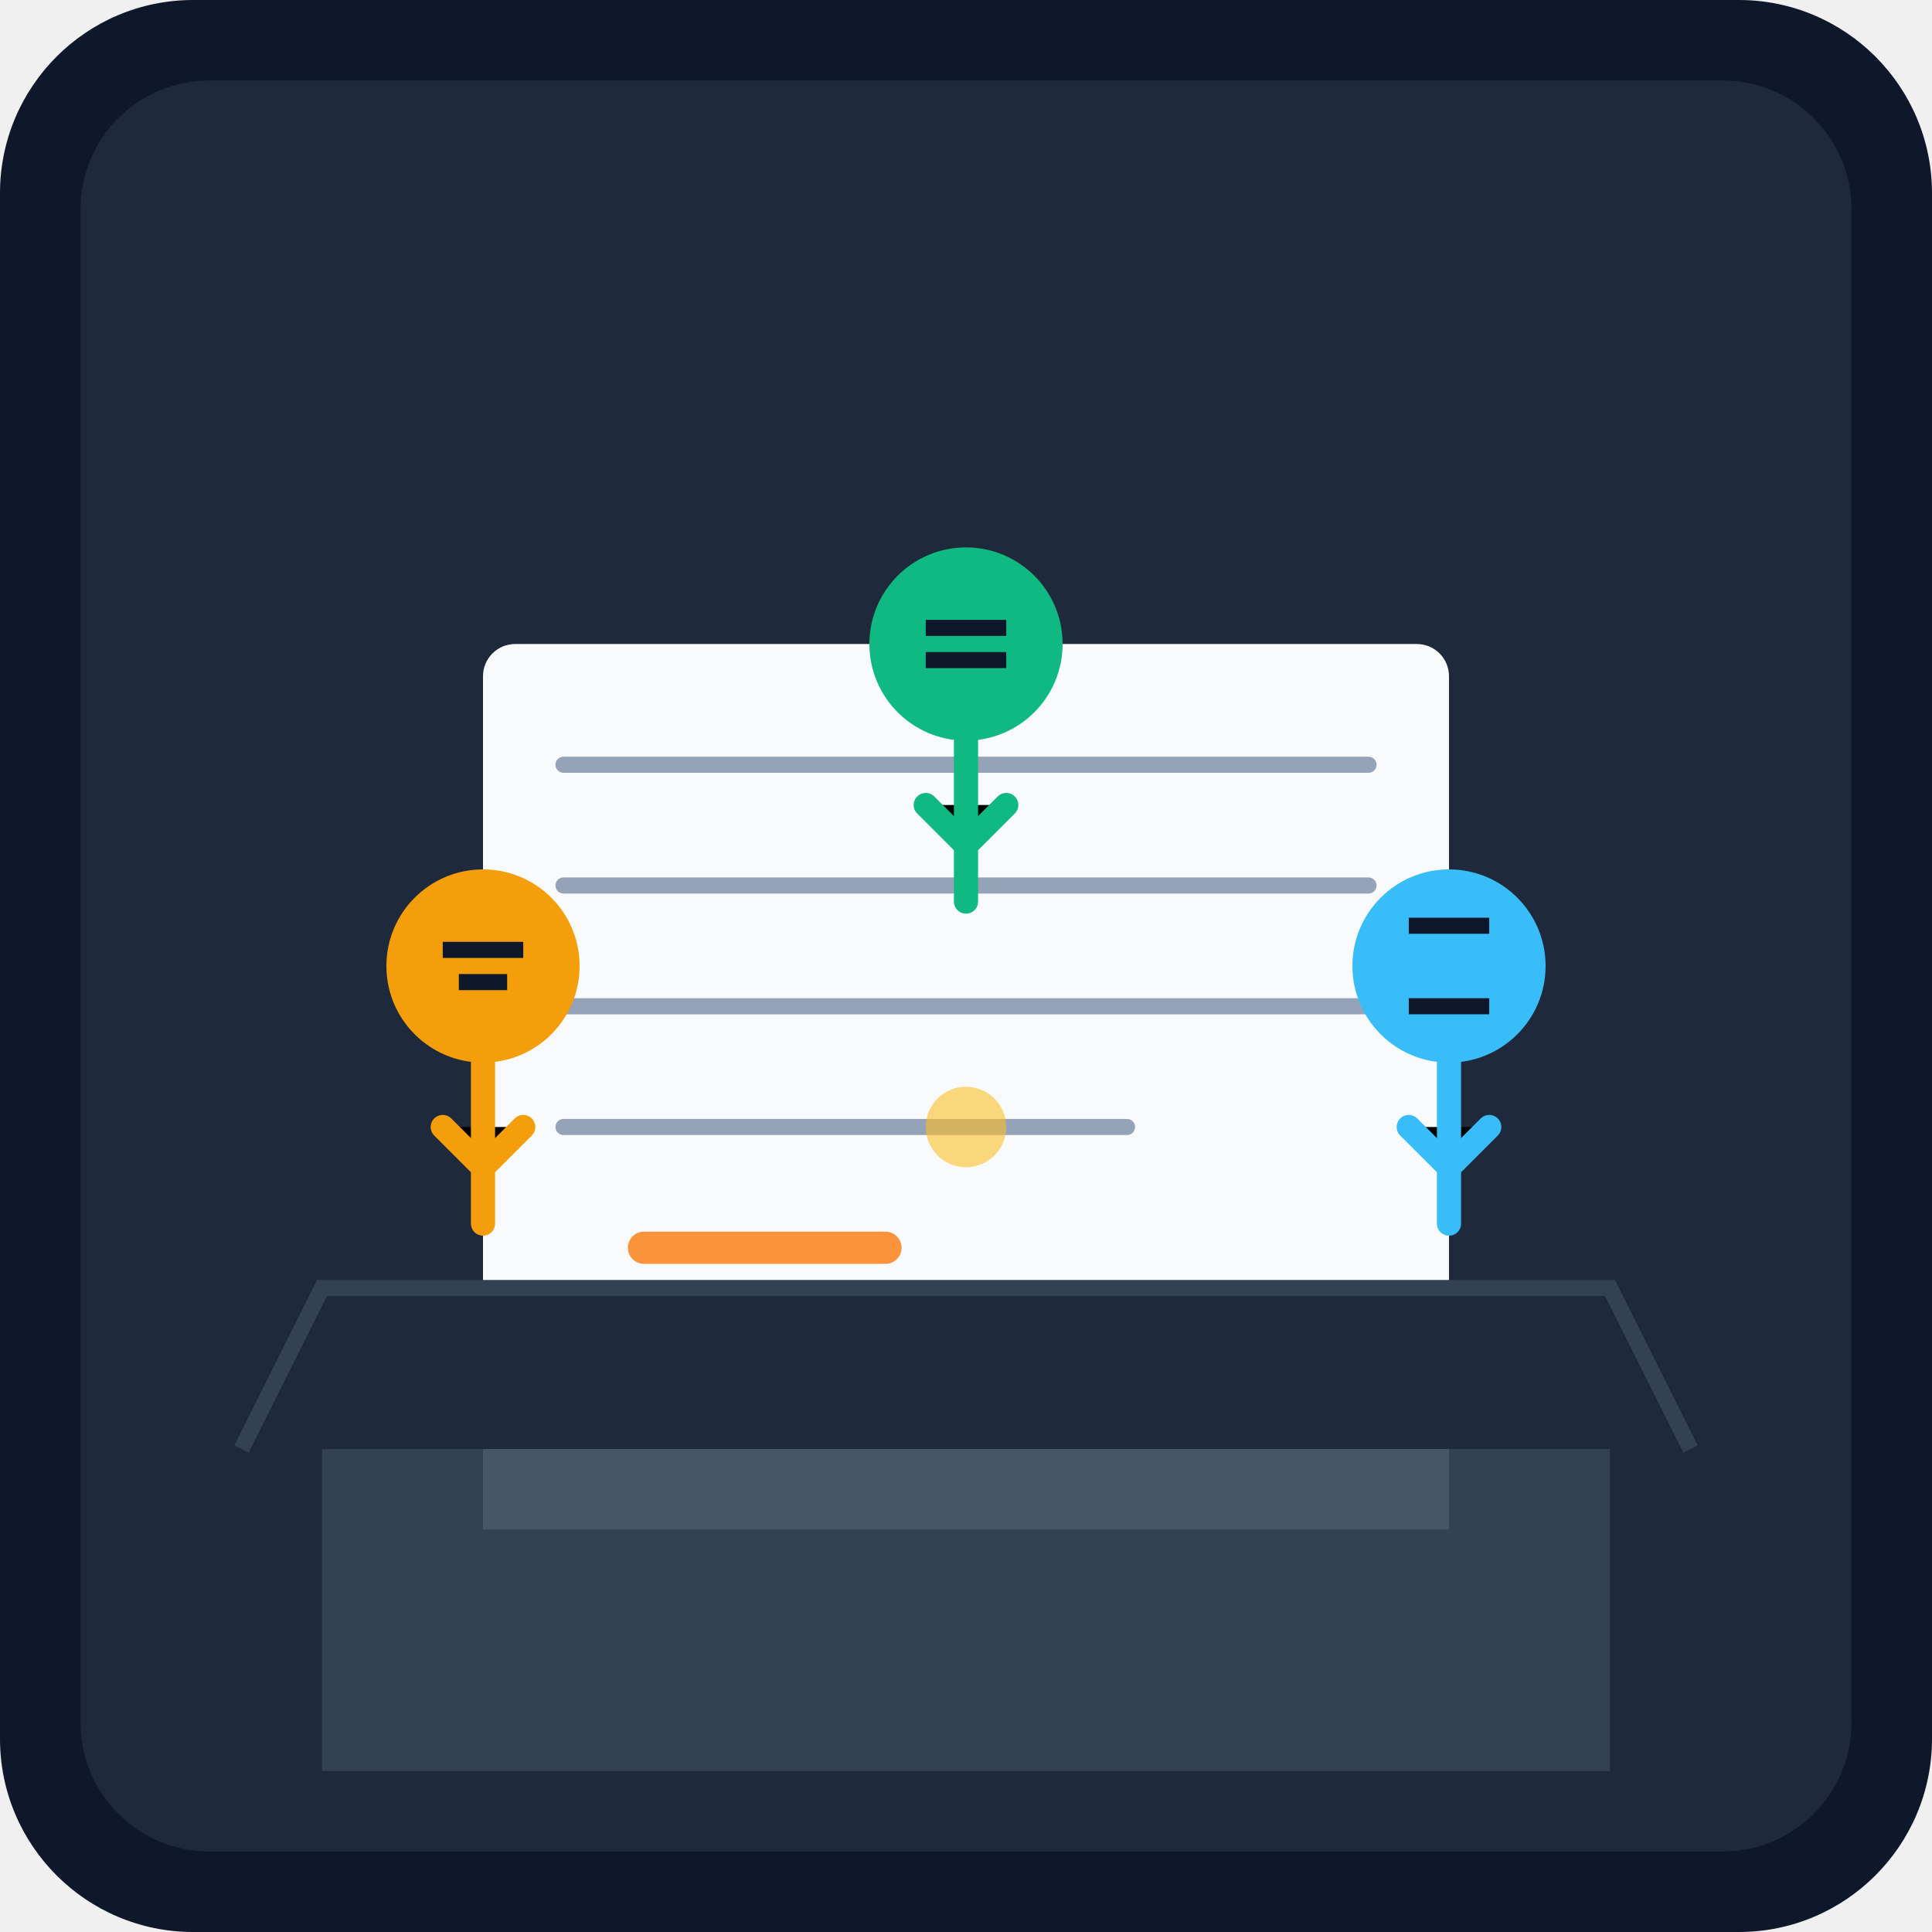
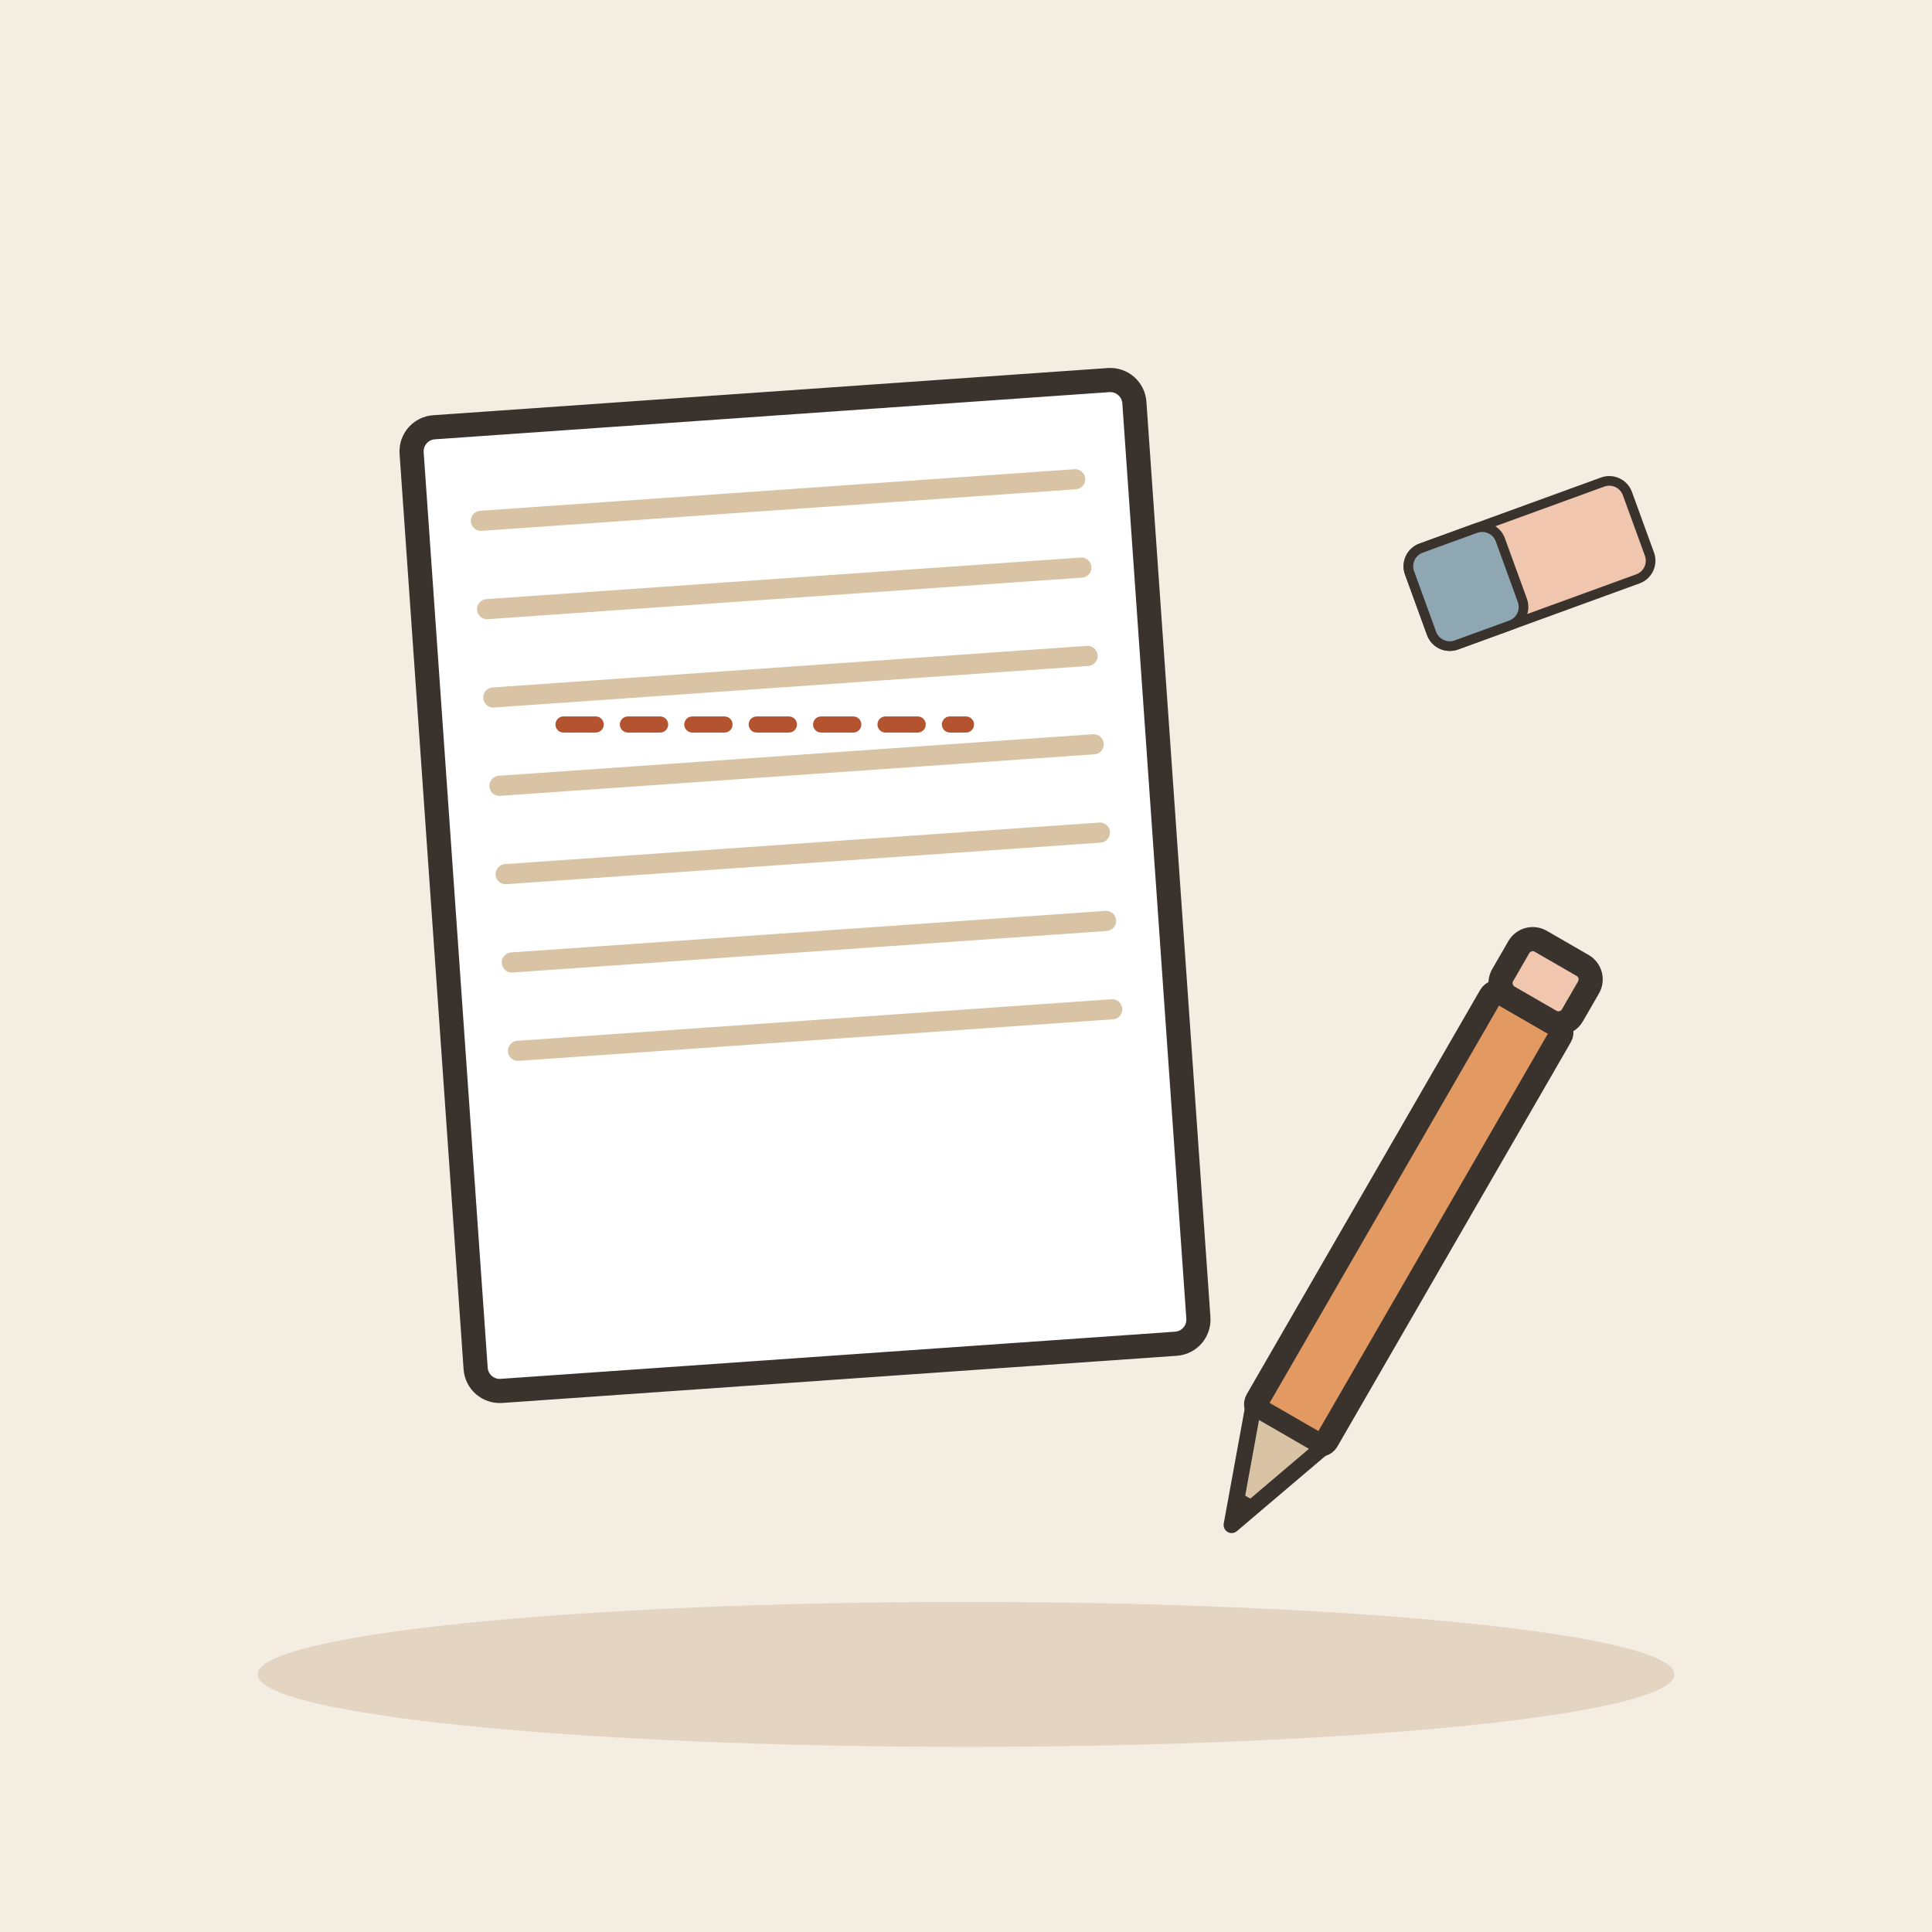
- <svg xmlns="http://www.w3.org/2000/svg" viewBox="0 0 240 240">
-   <rect width="240" height="240" rx="24" fill="#0f172a" />
-   <rect x="10" y="10" width="220" height="220" rx="16" fill="#1e293b" />
-   <path d="M40 180h160v40H40z" fill="#334155" />
-   <path d="M60 180h120v10H60z" fill="#475569" />
-   <g transform="translate(60, 80)">
-     <rect x="0" y="0" width="120" height="90" rx="4" fill="#f8fafc" />
-     <path d="M10 15h100M10 30h100M10 45h100M10 60h70" stroke="#94a3b8" stroke-width="2" stroke-linecap="round" />
-     <path d="M20 75h30" stroke="#fb923c" stroke-width="4" stroke-linecap="round" />
+ <svg xmlns="http://www.w3.org/2000/svg" viewBox="0 0 240 240" data-style="editorial">
+   <rect width="240" height="240" fill="#F4EDE2" />
+   <ellipse cx="120" cy="208" rx="88" ry="9" fill="#E3D5C1" />
+   <g transform="translate(100 110) rotate(-4)">
+     <rect x="-45" y="-60" width="90" height="120" rx="3" fill="#FFFFFF" stroke="#3A332D" stroke-width="3" stroke-linecap="round" stroke-linejoin="round" />
+     <path d="M-37 -48L37 -48" stroke="#D8C3A5" stroke-width="2.5" stroke-linecap="round" fill="none" />
+     <path d="M-37 -37L37 -37" stroke="#D8C3A5" stroke-width="2.5" stroke-linecap="round" fill="none" />
+     <path d="M-37 -26L37 -26" stroke="#D8C3A5" stroke-width="2.5" stroke-linecap="round" fill="none" />
+     <path d="M-37 -15L37 -15" stroke="#D8C3A5" stroke-width="2.5" stroke-linecap="round" fill="none" />
+     <path d="M-37 -4L37 -4" stroke="#D8C3A5" stroke-width="2.5" stroke-linecap="round" fill="none" />
+     <path d="M-37 7L37 7" stroke="#D8C3A5" stroke-width="2.5" stroke-linecap="round" fill="none" />
+     <path d="M-37 18L37 18" stroke="#D8C3A5" stroke-width="2.5" stroke-linecap="round" fill="none" />
  </g>
-   <g transform="translate(40, 100)">
-     <circle cx="20" cy="20" r="12" fill="#f59e0b" />
-     <path d="M20 32v20M15 40l5 5 5-5" stroke="#f59e0b" stroke-width="3" stroke-linecap="round" />
-     <path d="M15 18h10M17 22h6" stroke="#0f172a" stroke-width="2" />
+   <path d="M70 90L120 90" fill="none" stroke="#B4532F" stroke-width="2" stroke-linecap="round" stroke-linejoin="round" stroke-dasharray="4 4" />
+   <g transform="translate(170 160) rotate(30)">
+     <rect x="-5" y="-40" width="10" height="60" rx="1" fill="#E39A62" stroke="#3A332D" stroke-width="3" stroke-linecap="round" stroke-linejoin="round" />
+     <path d="M-5 20L0 34L5 20Z" fill="#D8C3A5" stroke="#3A332D" stroke-width="2" stroke-linecap="round" stroke-linejoin="round" />
+     <path d="M-1.5 30L0 34L1.5 30Z" fill="#3A332D" />
+     <rect x="-5" y="-48" width="10" height="8" rx="2" fill="#F0C7AE" stroke="#3A332D" stroke-width="3" stroke-linecap="round" stroke-linejoin="round" />
  </g>
-   <g transform="translate(160, 100)">
-     <circle cx="20" cy="20" r="12" fill="#38bdf8" />
-     <path d="M15 15h10M15 25h10" stroke="#0f172a" stroke-width="2" />
-     <path d="M20 32v20M15 40l5 5 5-5" stroke="#38bdf8" stroke-width="3" stroke-linecap="round" />
+   <g transform="translate(190 70) rotate(-20) scale(0.4 0.4)">
+     <rect x="-36" y="-16" width="72" height="32" rx="6" fill="#F0C7AE" stroke="#3A332D" stroke-width="3" stroke-linecap="round" stroke-linejoin="round" />
+     <rect x="-36" y="-16" width="30" height="32" rx="6" fill="#8FA7B3" stroke="#3A332D" stroke-width="3" stroke-linecap="round" stroke-linejoin="round" />
  </g>
-   <g transform="translate(100, 60)">
-     <circle cx="20" cy="20" r="12" fill="#10b981" />
-     <path d="M15 18h10M15 22h10" stroke="#0f172a" stroke-width="2" />
-     <path d="M20 32v20M15 40l5 5 5-5" stroke="#10b981" stroke-width="3" stroke-linecap="round" />
-   </g>
-   <circle cx="120" cy="140" r="5" fill="#fbbf24" opacity="0.6">
-     <animate attributeName="r" values="5;8;5" dur="2s" repeatCount="indefinite" />
-   </circle>
-   <path d="M30 180l10-20h160l10 20" fill="#1e293b" stroke="#334155" stroke-width="2" />
</svg>
